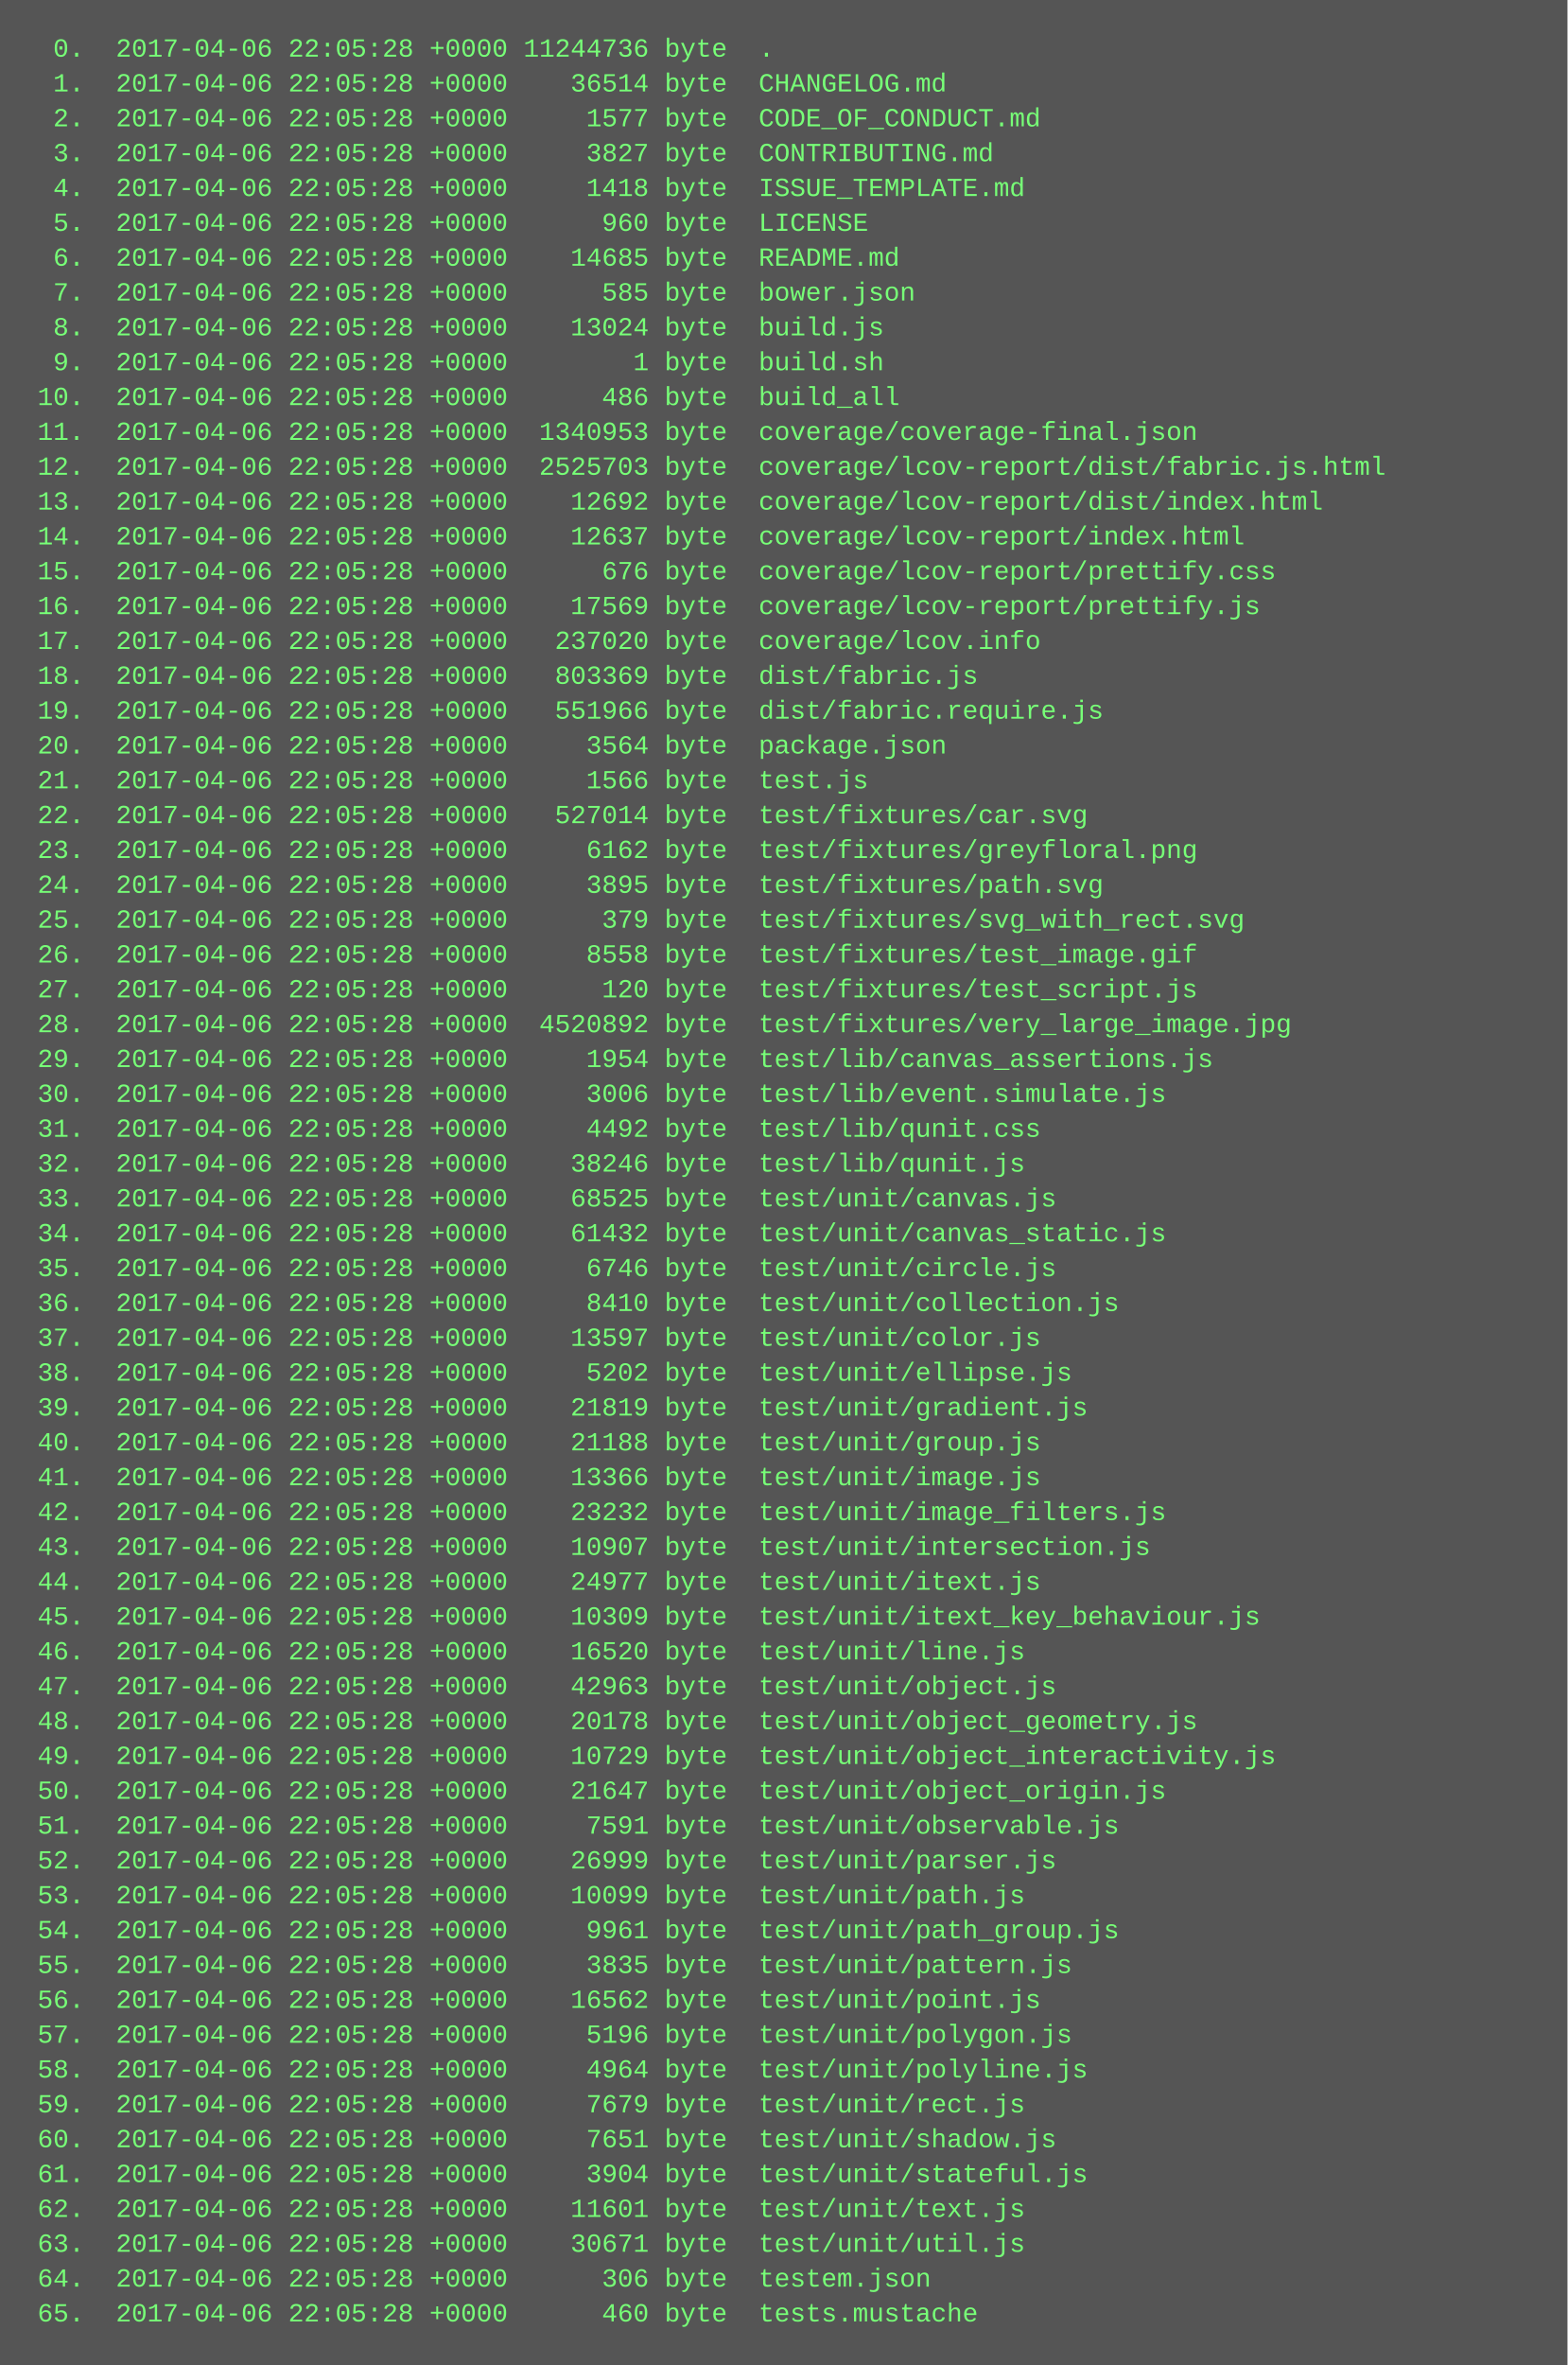
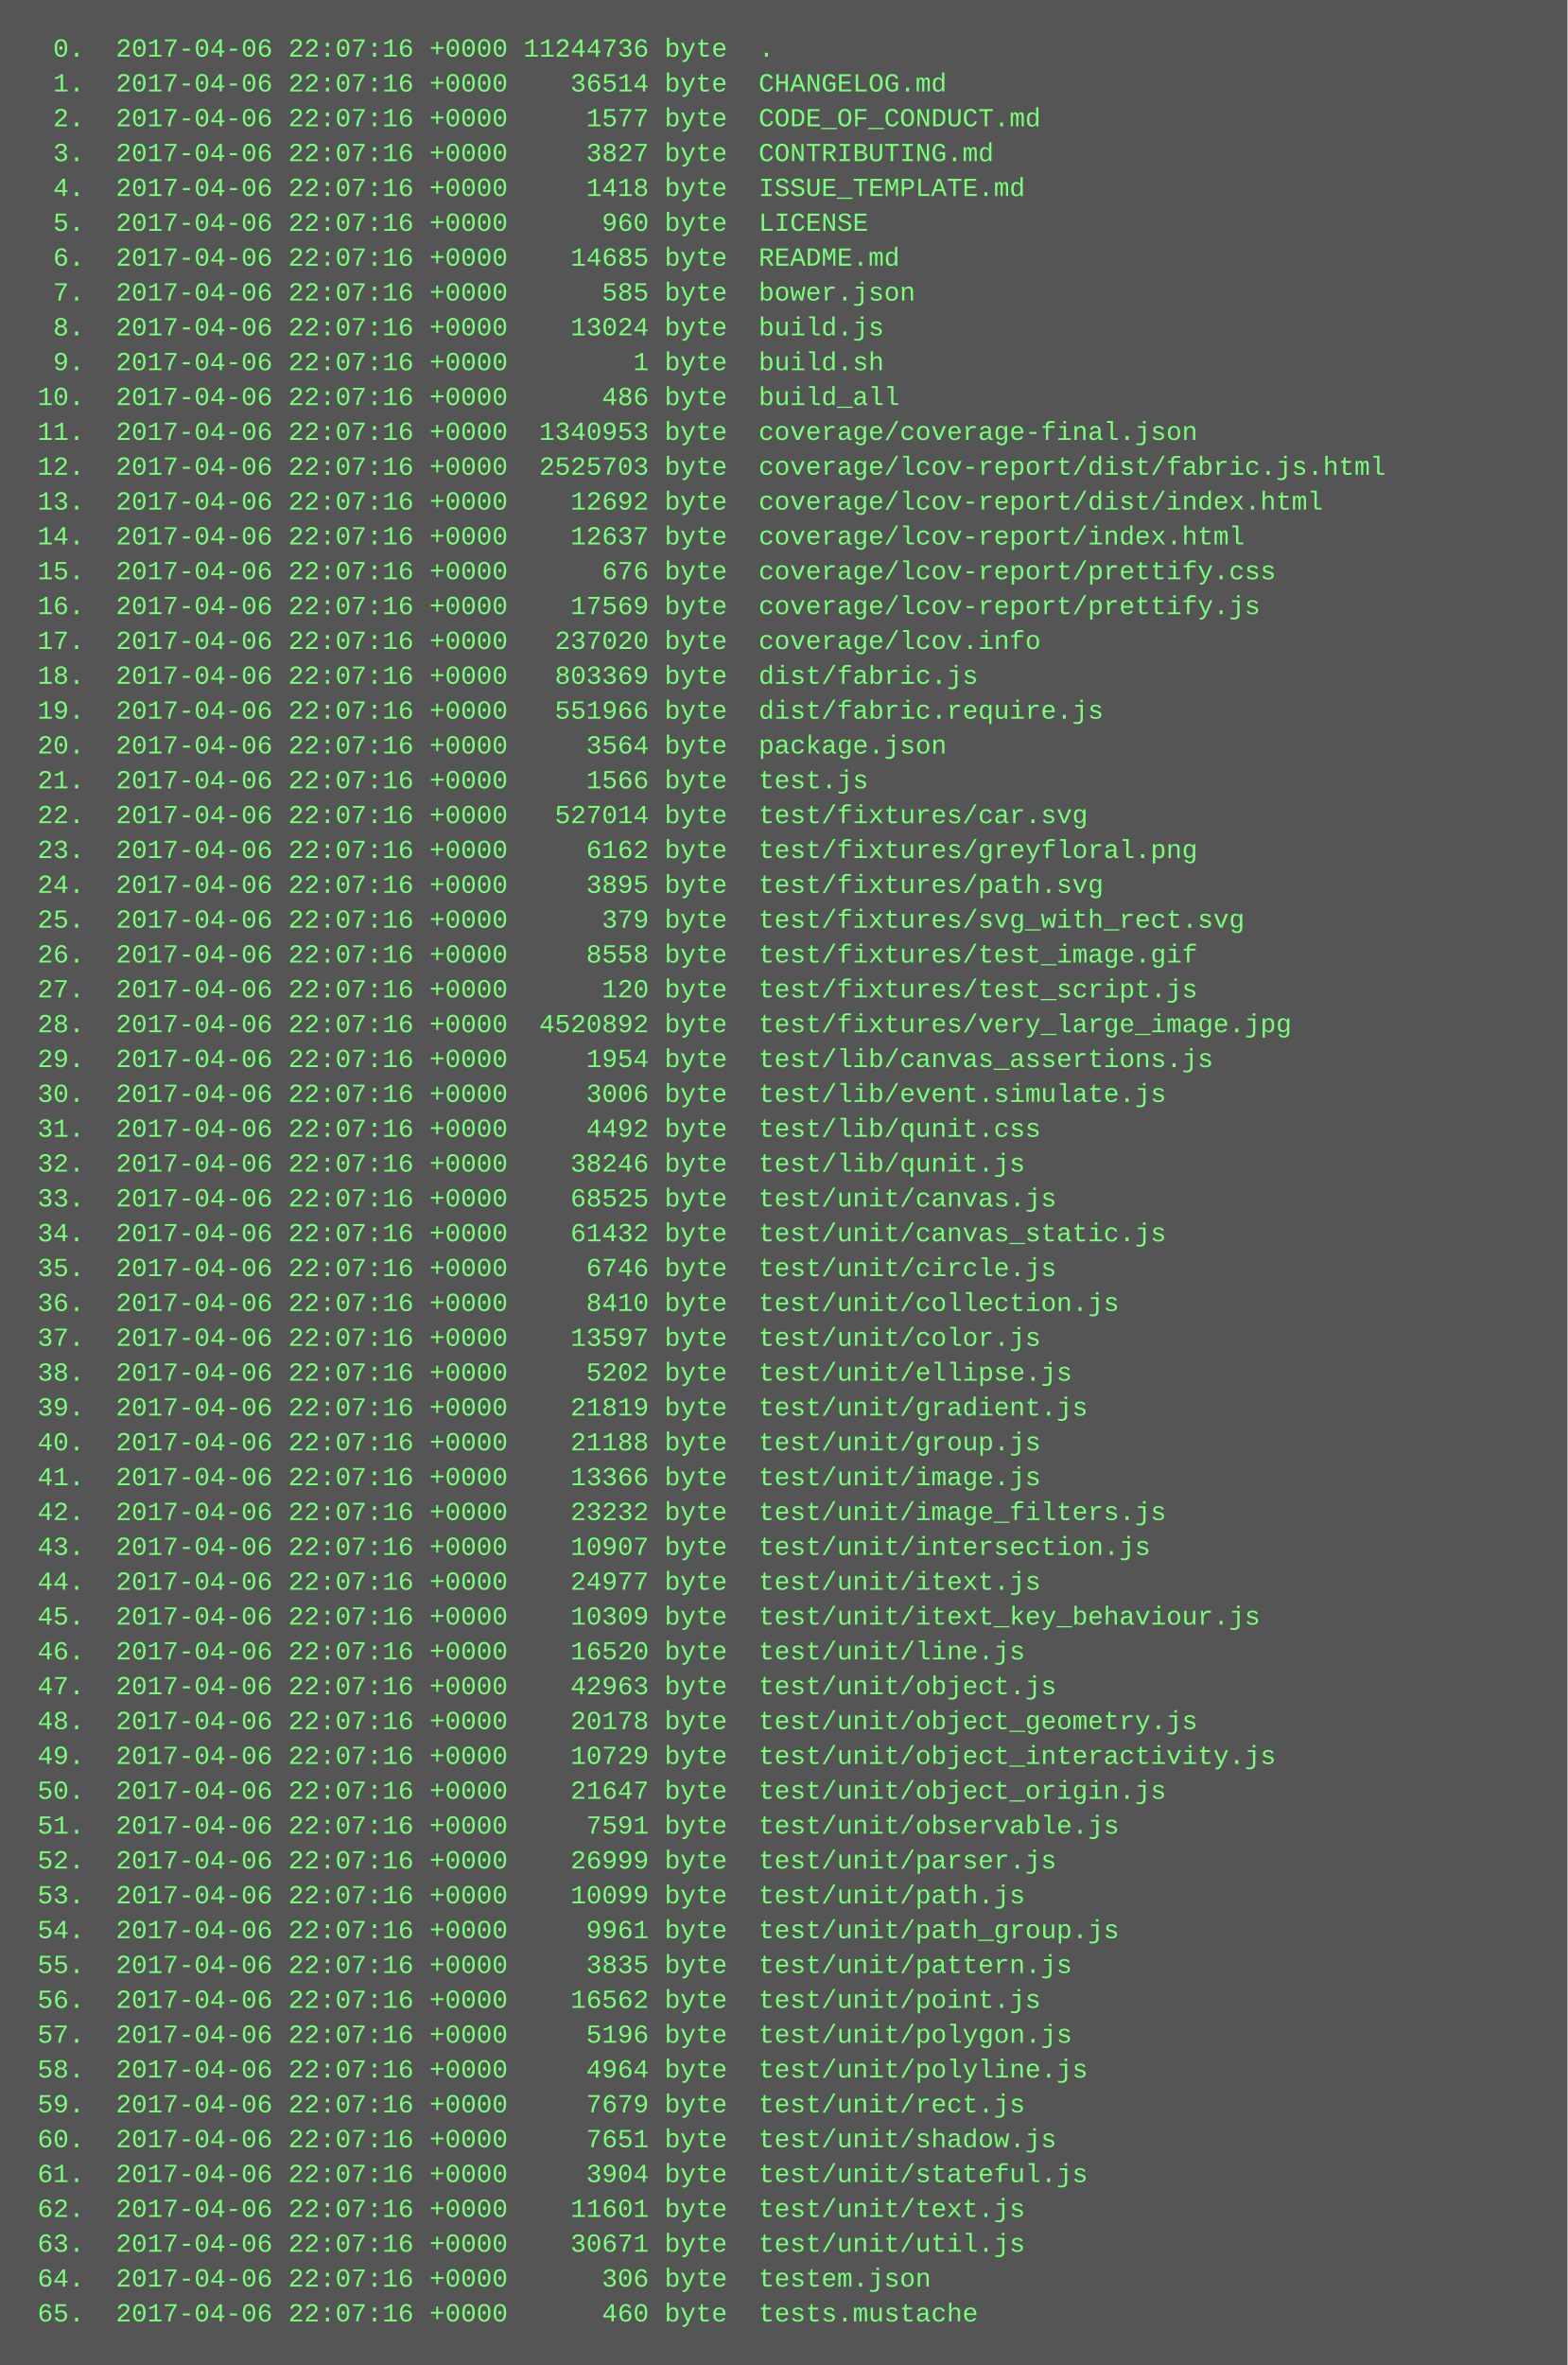
<svg xmlns="http://www.w3.org/2000/svg" height="1086" width="720">
  <rect height="1086" fill="#555" width="720" />
  <text fill="#7f7" font-family="Courier New" font-size="12" xml:space="preserve">
-     <tspan x="10" y="26">  0.  2017-04-06 22:05:28 +0000 11244736 byte  .</tspan>
-     <tspan x="10" y="42">  1.  2017-04-06 22:05:28 +0000    36514 byte  CHANGELOG.md</tspan>
-     <tspan x="10" y="58">  2.  2017-04-06 22:05:28 +0000     1577 byte  CODE_OF_CONDUCT.md</tspan>
-     <tspan x="10" y="74">  3.  2017-04-06 22:05:28 +0000     3827 byte  CONTRIBUTING.md</tspan>
-     <tspan x="10" y="90">  4.  2017-04-06 22:05:28 +0000     1418 byte  ISSUE_TEMPLATE.md</tspan>
-     <tspan x="10" y="106">  5.  2017-04-06 22:05:28 +0000      960 byte  LICENSE</tspan>
-     <tspan x="10" y="122">  6.  2017-04-06 22:05:28 +0000    14685 byte  README.md</tspan>
-     <tspan x="10" y="138">  7.  2017-04-06 22:05:28 +0000      585 byte  bower.json</tspan>
-     <tspan x="10" y="154">  8.  2017-04-06 22:05:28 +0000    13024 byte  build.js</tspan>
-     <tspan x="10" y="170">  9.  2017-04-06 22:05:28 +0000        1 byte  build.sh</tspan>
-     <tspan x="10" y="186"> 10.  2017-04-06 22:05:28 +0000      486 byte  build_all</tspan>
-     <tspan x="10" y="202"> 11.  2017-04-06 22:05:28 +0000  1340953 byte  coverage/coverage-final.json</tspan>
-     <tspan x="10" y="218"> 12.  2017-04-06 22:05:28 +0000  2525703 byte  coverage/lcov-report/dist/fabric.js.html</tspan>
-     <tspan x="10" y="234"> 13.  2017-04-06 22:05:28 +0000    12692 byte  coverage/lcov-report/dist/index.html</tspan>
-     <tspan x="10" y="250"> 14.  2017-04-06 22:05:28 +0000    12637 byte  coverage/lcov-report/index.html</tspan>
-     <tspan x="10" y="266"> 15.  2017-04-06 22:05:28 +0000      676 byte  coverage/lcov-report/prettify.css</tspan>
-     <tspan x="10" y="282"> 16.  2017-04-06 22:05:28 +0000    17569 byte  coverage/lcov-report/prettify.js</tspan>
-     <tspan x="10" y="298"> 17.  2017-04-06 22:05:28 +0000   237020 byte  coverage/lcov.info</tspan>
-     <tspan x="10" y="314"> 18.  2017-04-06 22:05:28 +0000   803369 byte  dist/fabric.js</tspan>
-     <tspan x="10" y="330"> 19.  2017-04-06 22:05:28 +0000   551966 byte  dist/fabric.require.js</tspan>
-     <tspan x="10" y="346"> 20.  2017-04-06 22:05:28 +0000     3564 byte  package.json</tspan>
-     <tspan x="10" y="362"> 21.  2017-04-06 22:05:28 +0000     1566 byte  test.js</tspan>
-     <tspan x="10" y="378"> 22.  2017-04-06 22:05:28 +0000   527014 byte  test/fixtures/car.svg</tspan>
-     <tspan x="10" y="394"> 23.  2017-04-06 22:05:28 +0000     6162 byte  test/fixtures/greyfloral.png</tspan>
-     <tspan x="10" y="410"> 24.  2017-04-06 22:05:28 +0000     3895 byte  test/fixtures/path.svg</tspan>
-     <tspan x="10" y="426"> 25.  2017-04-06 22:05:28 +0000      379 byte  test/fixtures/svg_with_rect.svg</tspan>
-     <tspan x="10" y="442"> 26.  2017-04-06 22:05:28 +0000     8558 byte  test/fixtures/test_image.gif</tspan>
-     <tspan x="10" y="458"> 27.  2017-04-06 22:05:28 +0000      120 byte  test/fixtures/test_script.js</tspan>
-     <tspan x="10" y="474"> 28.  2017-04-06 22:05:28 +0000  4520892 byte  test/fixtures/very_large_image.jpg</tspan>
-     <tspan x="10" y="490"> 29.  2017-04-06 22:05:28 +0000     1954 byte  test/lib/canvas_assertions.js</tspan>
-     <tspan x="10" y="506"> 30.  2017-04-06 22:05:28 +0000     3006 byte  test/lib/event.simulate.js</tspan>
-     <tspan x="10" y="522"> 31.  2017-04-06 22:05:28 +0000     4492 byte  test/lib/qunit.css</tspan>
-     <tspan x="10" y="538"> 32.  2017-04-06 22:05:28 +0000    38246 byte  test/lib/qunit.js</tspan>
-     <tspan x="10" y="554"> 33.  2017-04-06 22:05:28 +0000    68525 byte  test/unit/canvas.js</tspan>
-     <tspan x="10" y="570"> 34.  2017-04-06 22:05:28 +0000    61432 byte  test/unit/canvas_static.js</tspan>
-     <tspan x="10" y="586"> 35.  2017-04-06 22:05:28 +0000     6746 byte  test/unit/circle.js</tspan>
-     <tspan x="10" y="602"> 36.  2017-04-06 22:05:28 +0000     8410 byte  test/unit/collection.js</tspan>
-     <tspan x="10" y="618"> 37.  2017-04-06 22:05:28 +0000    13597 byte  test/unit/color.js</tspan>
-     <tspan x="10" y="634"> 38.  2017-04-06 22:05:28 +0000     5202 byte  test/unit/ellipse.js</tspan>
-     <tspan x="10" y="650"> 39.  2017-04-06 22:05:28 +0000    21819 byte  test/unit/gradient.js</tspan>
-     <tspan x="10" y="666"> 40.  2017-04-06 22:05:28 +0000    21188 byte  test/unit/group.js</tspan>
-     <tspan x="10" y="682"> 41.  2017-04-06 22:05:28 +0000    13366 byte  test/unit/image.js</tspan>
-     <tspan x="10" y="698"> 42.  2017-04-06 22:05:28 +0000    23232 byte  test/unit/image_filters.js</tspan>
-     <tspan x="10" y="714"> 43.  2017-04-06 22:05:28 +0000    10907 byte  test/unit/intersection.js</tspan>
-     <tspan x="10" y="730"> 44.  2017-04-06 22:05:28 +0000    24977 byte  test/unit/itext.js</tspan>
-     <tspan x="10" y="746"> 45.  2017-04-06 22:05:28 +0000    10309 byte  test/unit/itext_key_behaviour.js</tspan>
-     <tspan x="10" y="762"> 46.  2017-04-06 22:05:28 +0000    16520 byte  test/unit/line.js</tspan>
-     <tspan x="10" y="778"> 47.  2017-04-06 22:05:28 +0000    42963 byte  test/unit/object.js</tspan>
-     <tspan x="10" y="794"> 48.  2017-04-06 22:05:28 +0000    20178 byte  test/unit/object_geometry.js</tspan>
-     <tspan x="10" y="810"> 49.  2017-04-06 22:05:28 +0000    10729 byte  test/unit/object_interactivity.js</tspan>
-     <tspan x="10" y="826"> 50.  2017-04-06 22:05:28 +0000    21647 byte  test/unit/object_origin.js</tspan>
-     <tspan x="10" y="842"> 51.  2017-04-06 22:05:28 +0000     7591 byte  test/unit/observable.js</tspan>
-     <tspan x="10" y="858"> 52.  2017-04-06 22:05:28 +0000    26999 byte  test/unit/parser.js</tspan>
-     <tspan x="10" y="874"> 53.  2017-04-06 22:05:28 +0000    10099 byte  test/unit/path.js</tspan>
-     <tspan x="10" y="890"> 54.  2017-04-06 22:05:28 +0000     9961 byte  test/unit/path_group.js</tspan>
-     <tspan x="10" y="906"> 55.  2017-04-06 22:05:28 +0000     3835 byte  test/unit/pattern.js</tspan>
-     <tspan x="10" y="922"> 56.  2017-04-06 22:05:28 +0000    16562 byte  test/unit/point.js</tspan>
-     <tspan x="10" y="938"> 57.  2017-04-06 22:05:28 +0000     5196 byte  test/unit/polygon.js</tspan>
-     <tspan x="10" y="954"> 58.  2017-04-06 22:05:28 +0000     4964 byte  test/unit/polyline.js</tspan>
-     <tspan x="10" y="970"> 59.  2017-04-06 22:05:28 +0000     7679 byte  test/unit/rect.js</tspan>
-     <tspan x="10" y="986"> 60.  2017-04-06 22:05:28 +0000     7651 byte  test/unit/shadow.js</tspan>
-     <tspan x="10" y="1002"> 61.  2017-04-06 22:05:28 +0000     3904 byte  test/unit/stateful.js</tspan>
-     <tspan x="10" y="1018"> 62.  2017-04-06 22:05:28 +0000    11601 byte  test/unit/text.js</tspan>
-     <tspan x="10" y="1034"> 63.  2017-04-06 22:05:28 +0000    30671 byte  test/unit/util.js</tspan>
-     <tspan x="10" y="1050"> 64.  2017-04-06 22:05:28 +0000      306 byte  testem.json</tspan>
-     <tspan x="10" y="1066"> 65.  2017-04-06 22:05:28 +0000      460 byte  tests.mustache</tspan>
+     <tspan x="10" y="26">  0.  2017-04-06 22:07:16 +0000 11244736 byte  .</tspan>
+     <tspan x="10" y="42">  1.  2017-04-06 22:07:16 +0000    36514 byte  CHANGELOG.md</tspan>
+     <tspan x="10" y="58">  2.  2017-04-06 22:07:16 +0000     1577 byte  CODE_OF_CONDUCT.md</tspan>
+     <tspan x="10" y="74">  3.  2017-04-06 22:07:16 +0000     3827 byte  CONTRIBUTING.md</tspan>
+     <tspan x="10" y="90">  4.  2017-04-06 22:07:16 +0000     1418 byte  ISSUE_TEMPLATE.md</tspan>
+     <tspan x="10" y="106">  5.  2017-04-06 22:07:16 +0000      960 byte  LICENSE</tspan>
+     <tspan x="10" y="122">  6.  2017-04-06 22:07:16 +0000    14685 byte  README.md</tspan>
+     <tspan x="10" y="138">  7.  2017-04-06 22:07:16 +0000      585 byte  bower.json</tspan>
+     <tspan x="10" y="154">  8.  2017-04-06 22:07:16 +0000    13024 byte  build.js</tspan>
+     <tspan x="10" y="170">  9.  2017-04-06 22:07:16 +0000        1 byte  build.sh</tspan>
+     <tspan x="10" y="186"> 10.  2017-04-06 22:07:16 +0000      486 byte  build_all</tspan>
+     <tspan x="10" y="202"> 11.  2017-04-06 22:07:16 +0000  1340953 byte  coverage/coverage-final.json</tspan>
+     <tspan x="10" y="218"> 12.  2017-04-06 22:07:16 +0000  2525703 byte  coverage/lcov-report/dist/fabric.js.html</tspan>
+     <tspan x="10" y="234"> 13.  2017-04-06 22:07:16 +0000    12692 byte  coverage/lcov-report/dist/index.html</tspan>
+     <tspan x="10" y="250"> 14.  2017-04-06 22:07:16 +0000    12637 byte  coverage/lcov-report/index.html</tspan>
+     <tspan x="10" y="266"> 15.  2017-04-06 22:07:16 +0000      676 byte  coverage/lcov-report/prettify.css</tspan>
+     <tspan x="10" y="282"> 16.  2017-04-06 22:07:16 +0000    17569 byte  coverage/lcov-report/prettify.js</tspan>
+     <tspan x="10" y="298"> 17.  2017-04-06 22:07:16 +0000   237020 byte  coverage/lcov.info</tspan>
+     <tspan x="10" y="314"> 18.  2017-04-06 22:07:16 +0000   803369 byte  dist/fabric.js</tspan>
+     <tspan x="10" y="330"> 19.  2017-04-06 22:07:16 +0000   551966 byte  dist/fabric.require.js</tspan>
+     <tspan x="10" y="346"> 20.  2017-04-06 22:07:16 +0000     3564 byte  package.json</tspan>
+     <tspan x="10" y="362"> 21.  2017-04-06 22:07:16 +0000     1566 byte  test.js</tspan>
+     <tspan x="10" y="378"> 22.  2017-04-06 22:07:16 +0000   527014 byte  test/fixtures/car.svg</tspan>
+     <tspan x="10" y="394"> 23.  2017-04-06 22:07:16 +0000     6162 byte  test/fixtures/greyfloral.png</tspan>
+     <tspan x="10" y="410"> 24.  2017-04-06 22:07:16 +0000     3895 byte  test/fixtures/path.svg</tspan>
+     <tspan x="10" y="426"> 25.  2017-04-06 22:07:16 +0000      379 byte  test/fixtures/svg_with_rect.svg</tspan>
+     <tspan x="10" y="442"> 26.  2017-04-06 22:07:16 +0000     8558 byte  test/fixtures/test_image.gif</tspan>
+     <tspan x="10" y="458"> 27.  2017-04-06 22:07:16 +0000      120 byte  test/fixtures/test_script.js</tspan>
+     <tspan x="10" y="474"> 28.  2017-04-06 22:07:16 +0000  4520892 byte  test/fixtures/very_large_image.jpg</tspan>
+     <tspan x="10" y="490"> 29.  2017-04-06 22:07:16 +0000     1954 byte  test/lib/canvas_assertions.js</tspan>
+     <tspan x="10" y="506"> 30.  2017-04-06 22:07:16 +0000     3006 byte  test/lib/event.simulate.js</tspan>
+     <tspan x="10" y="522"> 31.  2017-04-06 22:07:16 +0000     4492 byte  test/lib/qunit.css</tspan>
+     <tspan x="10" y="538"> 32.  2017-04-06 22:07:16 +0000    38246 byte  test/lib/qunit.js</tspan>
+     <tspan x="10" y="554"> 33.  2017-04-06 22:07:16 +0000    68525 byte  test/unit/canvas.js</tspan>
+     <tspan x="10" y="570"> 34.  2017-04-06 22:07:16 +0000    61432 byte  test/unit/canvas_static.js</tspan>
+     <tspan x="10" y="586"> 35.  2017-04-06 22:07:16 +0000     6746 byte  test/unit/circle.js</tspan>
+     <tspan x="10" y="602"> 36.  2017-04-06 22:07:16 +0000     8410 byte  test/unit/collection.js</tspan>
+     <tspan x="10" y="618"> 37.  2017-04-06 22:07:16 +0000    13597 byte  test/unit/color.js</tspan>
+     <tspan x="10" y="634"> 38.  2017-04-06 22:07:16 +0000     5202 byte  test/unit/ellipse.js</tspan>
+     <tspan x="10" y="650"> 39.  2017-04-06 22:07:16 +0000    21819 byte  test/unit/gradient.js</tspan>
+     <tspan x="10" y="666"> 40.  2017-04-06 22:07:16 +0000    21188 byte  test/unit/group.js</tspan>
+     <tspan x="10" y="682"> 41.  2017-04-06 22:07:16 +0000    13366 byte  test/unit/image.js</tspan>
+     <tspan x="10" y="698"> 42.  2017-04-06 22:07:16 +0000    23232 byte  test/unit/image_filters.js</tspan>
+     <tspan x="10" y="714"> 43.  2017-04-06 22:07:16 +0000    10907 byte  test/unit/intersection.js</tspan>
+     <tspan x="10" y="730"> 44.  2017-04-06 22:07:16 +0000    24977 byte  test/unit/itext.js</tspan>
+     <tspan x="10" y="746"> 45.  2017-04-06 22:07:16 +0000    10309 byte  test/unit/itext_key_behaviour.js</tspan>
+     <tspan x="10" y="762"> 46.  2017-04-06 22:07:16 +0000    16520 byte  test/unit/line.js</tspan>
+     <tspan x="10" y="778"> 47.  2017-04-06 22:07:16 +0000    42963 byte  test/unit/object.js</tspan>
+     <tspan x="10" y="794"> 48.  2017-04-06 22:07:16 +0000    20178 byte  test/unit/object_geometry.js</tspan>
+     <tspan x="10" y="810"> 49.  2017-04-06 22:07:16 +0000    10729 byte  test/unit/object_interactivity.js</tspan>
+     <tspan x="10" y="826"> 50.  2017-04-06 22:07:16 +0000    21647 byte  test/unit/object_origin.js</tspan>
+     <tspan x="10" y="842"> 51.  2017-04-06 22:07:16 +0000     7591 byte  test/unit/observable.js</tspan>
+     <tspan x="10" y="858"> 52.  2017-04-06 22:07:16 +0000    26999 byte  test/unit/parser.js</tspan>
+     <tspan x="10" y="874"> 53.  2017-04-06 22:07:16 +0000    10099 byte  test/unit/path.js</tspan>
+     <tspan x="10" y="890"> 54.  2017-04-06 22:07:16 +0000     9961 byte  test/unit/path_group.js</tspan>
+     <tspan x="10" y="906"> 55.  2017-04-06 22:07:16 +0000     3835 byte  test/unit/pattern.js</tspan>
+     <tspan x="10" y="922"> 56.  2017-04-06 22:07:16 +0000    16562 byte  test/unit/point.js</tspan>
+     <tspan x="10" y="938"> 57.  2017-04-06 22:07:16 +0000     5196 byte  test/unit/polygon.js</tspan>
+     <tspan x="10" y="954"> 58.  2017-04-06 22:07:16 +0000     4964 byte  test/unit/polyline.js</tspan>
+     <tspan x="10" y="970"> 59.  2017-04-06 22:07:16 +0000     7679 byte  test/unit/rect.js</tspan>
+     <tspan x="10" y="986"> 60.  2017-04-06 22:07:16 +0000     7651 byte  test/unit/shadow.js</tspan>
+     <tspan x="10" y="1002"> 61.  2017-04-06 22:07:16 +0000     3904 byte  test/unit/stateful.js</tspan>
+     <tspan x="10" y="1018"> 62.  2017-04-06 22:07:16 +0000    11601 byte  test/unit/text.js</tspan>
+     <tspan x="10" y="1034"> 63.  2017-04-06 22:07:16 +0000    30671 byte  test/unit/util.js</tspan>
+     <tspan x="10" y="1050"> 64.  2017-04-06 22:07:16 +0000      306 byte  testem.json</tspan>
+     <tspan x="10" y="1066"> 65.  2017-04-06 22:07:16 +0000      460 byte  tests.mustache</tspan>
  </text>
</svg>
